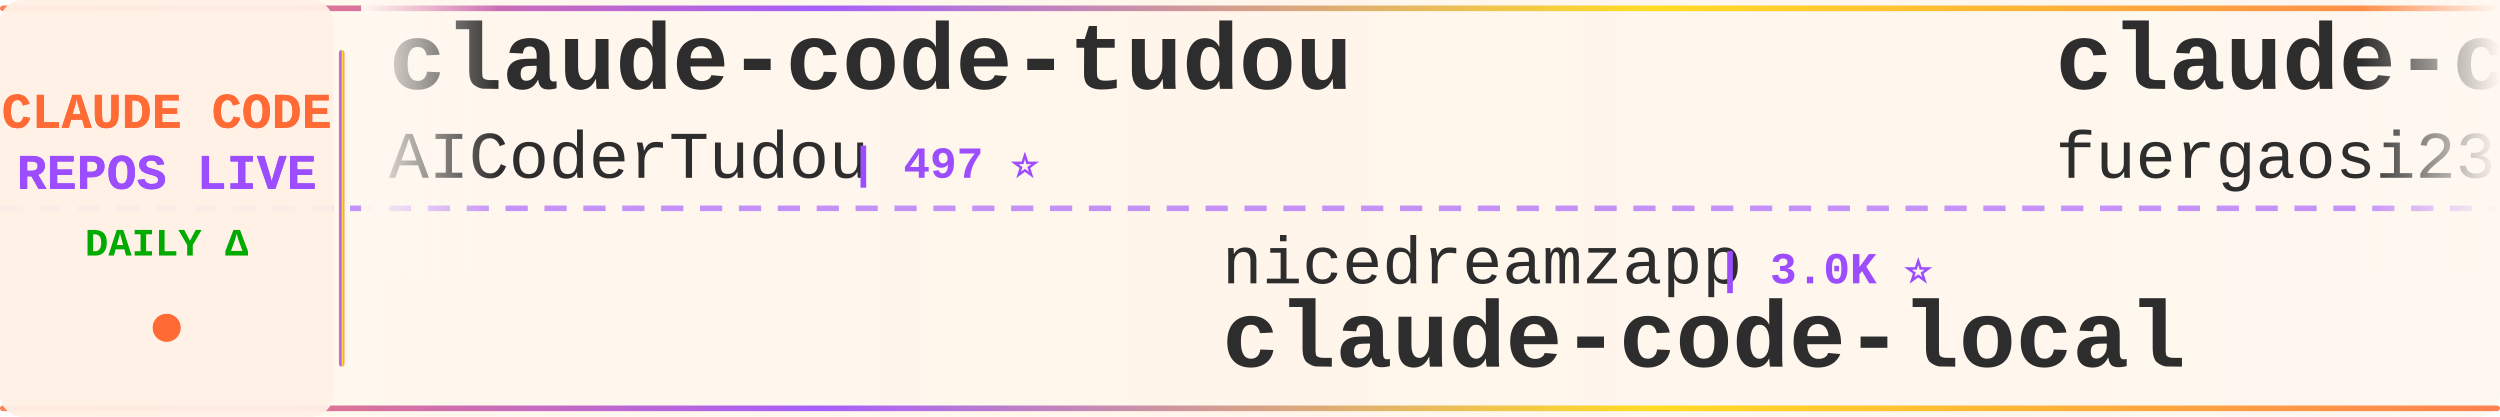
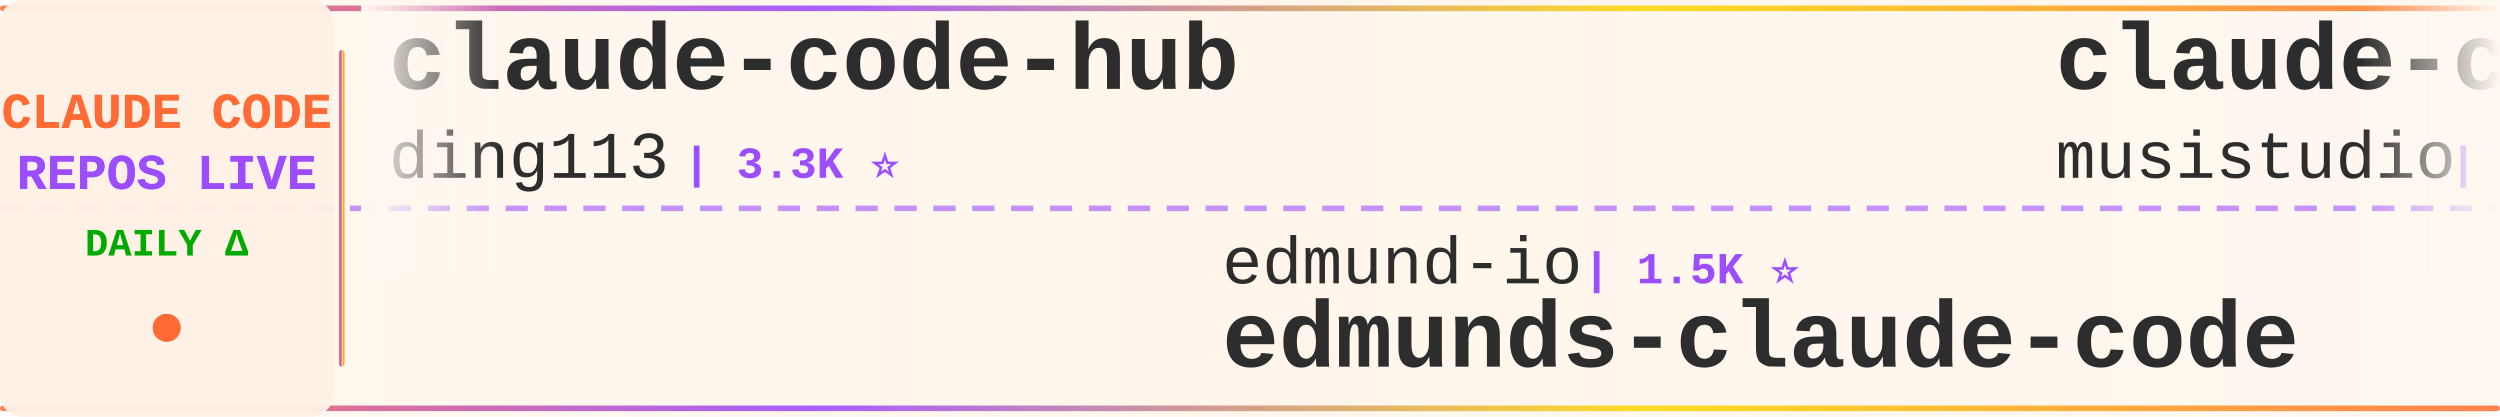
<svg xmlns="http://www.w3.org/2000/svg" width="900" height="150">
  <defs>
    <linearGradient id="tickerBg" x1="0%" y1="0%" x2="100%" y2="0%">
      <stop offset="0%" style="stop-color:#fff8f0;stop-opacity:0.98" />
      <stop offset="50%" style="stop-color:#fff5eb;stop-opacity:1" />
      <stop offset="100%" style="stop-color:#fff8f0;stop-opacity:0.98" />
    </linearGradient>
    <linearGradient id="borderGrad" x1="0%" y1="0%" x2="100%" y2="0%">
      <stop offset="0%" style="stop-color:#FF6B35;stop-opacity:0.85">
        <animate attributeName="stop-opacity" values="0.85;1;0.85" dur="2s" repeatCount="indefinite" />
      </stop>
      <stop offset="33%" style="stop-color:#9C4EFF;stop-opacity:0.9">
        <animate attributeName="stop-opacity" values="0.9;1;0.9" dur="2.2s" repeatCount="indefinite" />
      </stop>
      <stop offset="66%" style="stop-color:#FFD700;stop-opacity:0.85">
        <animate attributeName="stop-opacity" values="0.85;1;0.85" dur="1.8s" repeatCount="indefinite" />
      </stop>
      <stop offset="100%" style="stop-color:#FF6B35;stop-opacity:0.85">
        <animate attributeName="stop-opacity" values="0.85;1;0.85" dur="2s" repeatCount="indefinite" />
      </stop>
    </linearGradient>
    <filter id="textGlow">
      <feGaussianBlur stdDeviation="0.15" result="coloredBlur" />
      <feMerge>
        <feMergeNode in="coloredBlur" />
        <feMergeNode in="SourceGraphic" />
      </feMerge>
    </filter>
    <filter id="metricGlow">
      <feGaussianBlur stdDeviation="0.2" result="coloredBlur" />
      <feMerge>
        <feMergeNode in="coloredBlur" />
        <feMergeNode in="SourceGraphic" />
      </feMerge>
    </filter>
    <linearGradient id="leftFade" x1="0%" y1="0%" x2="100%" y2="0%">
      <stop offset="0%" style="stop-color:#fff8f0;stop-opacity:1" />
      <stop offset="100%" style="stop-color:#fff8f0;stop-opacity:0" />
    </linearGradient>
    <linearGradient id="rightFade" x1="0%" y1="0%" x2="100%" y2="0%">
      <stop offset="0%" style="stop-color:#fff8f0;stop-opacity:0" />
      <stop offset="100%" style="stop-color:#fff8f0;stop-opacity:1" />
    </linearGradient>
  </defs>
  <rect width="900" height="150" fill="url(#tickerBg)" rx="8" />
  <rect x="0" y="2" width="900" height="2" fill="url(#borderGrad)" rx="1" />
  <rect x="0" y="146" width="900" height="2" fill="url(#borderGrad)" rx="1" />
  <line x1="0" y1="75" x2="900" y2="75" stroke="#9C4EFF" stroke-width="2" stroke-dasharray="8 6" opacity="0.6" />
  <rect x="0" y="0" width="120" height="150" fill="#fff0e6" opacity="0.95" rx="8" />
  <text x="60" y="46" font-family="'Courier New', monospace" font-size="18" font-weight="bold" fill="#FF6B35" text-anchor="middle" filter="url(#textGlow)">
    CLAUDE CODE
  </text>
  <text x="60" y="68" font-family="'Courier New', monospace" font-size="18" font-weight="bold" fill="#9C4EFF" text-anchor="middle" filter="url(#textGlow)">
    REPOS LIVE
  </text>
  <text x="60" y="92" font-family="'Courier New', monospace" font-size="14" font-weight="bold" fill="#00aa00" text-anchor="middle">
    DAILY Δ
  </text>
  <circle cx="60" cy="118" r="5" fill="#FF6B35" filter="url(#metricGlow)">
    <animate attributeName="r" values="4;6;4" dur="1.5s" repeatCount="indefinite" />
    <animate attributeName="opacity" values="0.6;1;0.6" dur="1.5s" repeatCount="indefinite" />
  </circle>
  <rect x="122" y="18" width="2" height="114" fill="url(#borderGrad)" rx="1" />
  <clipPath id="tickerClip">
    <rect x="130" y="0" width="770" height="150" />
  </clipPath>
  <g clip-path="url(#tickerClip)">
    <g id="tickerItems">
      <animateTransform attributeName="transform" attributeType="XML" type="translate" from="0 0" to="-3000 0" dur="54s" repeatCount="indefinite" />
      <g transform="translate(0, 0)">
-         <text x="140" y="32" font-family="'Courier New', monospace" font-size="34" font-weight="bold" fill="#2d2d2d">claude-code-tudou</text>
-         <text x="140" y="64" font-family="'Courier New', monospace" font-size="24" font-weight="normal" fill="#2d2d2d" opacity="1.0">AICoderTudou</text>
-         <text x="306" y="64" font-family="'Courier New', monospace" font-size="16" font-weight="bold" fill="#9C4EFF"> | 497 ⭐</text>
+         <text x="140" y="32" font-family="'Courier New', monospace" font-size="34" font-weight="bold" fill="#2d2d2d">claude-code-hub</text>
+         <text x="140" y="64" font-family="'Courier New', monospace" font-size="24" font-weight="normal" fill="#2d2d2d" opacity="1.0">ding113</text>
+         <text x="246" y="64" font-family="'Courier New', monospace" font-size="16" font-weight="bold" fill="#9C4EFF"> | 3.3K ⭐</text>
      </g>
      <g transform="translate(300, 0)">
-         <text x="140" y="102" font-family="'Courier New', monospace" font-size="24" font-weight="normal" fill="#2d2d2d" opacity="1.0">nicedreamzapp</text>
-         <text x="318" y="102" font-family="'Courier New', monospace" font-size="16" font-weight="bold" fill="#9C4EFF"> | 3.0K ⭐</text>
-         <text x="140" y="132" font-family="'Courier New', monospace" font-size="34" font-weight="bold" fill="#2d2d2d">claude-code-local</text>
+         <text x="140" y="102" font-family="'Courier New', monospace" font-size="24" font-weight="normal" fill="#2d2d2d" opacity="1.0">edmund-io</text>
+         <text x="270" y="102" font-family="'Courier New', monospace" font-size="16" font-weight="bold" fill="#9C4EFF"> | 1.5K ⭐</text>
+         <text x="140" y="132" font-family="'Courier New', monospace" font-size="34" font-weight="bold" fill="#2d2d2d">edmunds-claude-code</text>
      </g>
      <g transform="translate(600, 0)">
-         <text x="140" y="32" font-family="'Courier New', monospace" font-size="34" font-weight="bold" fill="#2d2d2d">claude-code-proxy</text>
-         <text x="140" y="64" font-family="'Courier New', monospace" font-size="24" font-weight="normal" fill="#2d2d2d" opacity="1.0">fuergaosi233</text>
-         <text x="306" y="64" font-family="'Courier New', monospace" font-size="16" font-weight="bold" fill="#9C4EFF"> | 2.8K ⭐</text>
+         <text x="140" y="32" font-family="'Courier New', monospace" font-size="34" font-weight="bold" fill="#2d2d2d">claude-code-router</text>
+         <text x="140" y="64" font-family="'Courier New', monospace" font-size="24" font-weight="normal" fill="#2d2d2d" opacity="1.0">musistudio</text>
+         <text x="282" y="64" font-family="'Courier New', monospace" font-size="16" font-weight="bold" fill="#9C4EFF"> | 36.3K ⭐ +2</text>
      </g>
      <g transform="translate(900, 0)">
-         <text x="140" y="102" font-family="'Courier New', monospace" font-size="24" font-weight="normal" fill="#2d2d2d" opacity="1.0">OneRedOak</text>
-         <text x="270" y="102" font-family="'Courier New', monospace" font-size="16" font-weight="bold" fill="#9C4EFF"> | 3.9K ⭐</text>
-         <text x="140" y="132" font-family="'Courier New', monospace" font-size="34" font-weight="bold" fill="#2d2d2d">claude-code-workflows</text>
+         <text x="140" y="102" font-family="'Courier New', monospace" font-size="24" font-weight="normal" fill="#2d2d2d" opacity="1.0">davila7</text>
+         <text x="246" y="102" font-family="'Courier New', monospace" font-size="16" font-weight="bold" fill="#9C4EFF"> | 30.0K ⭐ +2</text>
+         <text x="140" y="132" font-family="'Courier New', monospace" font-size="34" font-weight="bold" fill="#2d2d2d">claude-code-templates</text>
      </g>
      <g transform="translate(1200, 0)">
-         <text x="140" y="32" font-family="'Courier New', monospace" font-size="34" font-weight="bold" fill="#2d2d2d">claude-code-source</text>
-         <text x="140" y="64" font-family="'Courier New', monospace" font-size="24" font-weight="normal" fill="#2d2d2d" opacity="1.0">AprilNEA</text>
-         <text x="258" y="64" font-family="'Courier New', monospace" font-size="16" font-weight="bold" fill="#9C4EFF"> | 393 ⭐</text>
+         <text x="140" y="32" font-family="'Courier New', monospace" font-size="34" font-weight="bold" fill="#2d2d2d">claude-code-action</text>
+         <text x="140" y="64" font-family="'Courier New', monospace" font-size="24" font-weight="normal" fill="#2d2d2d" opacity="1.0">anthropics</text>
+         <text x="282" y="64" font-family="'Courier New', monospace" font-size="16" font-weight="bold" fill="#9C4EFF"> | 8.5K ⭐ +2</text>
      </g>
      <g transform="translate(1500, 0)">
-         <text x="140" y="102" font-family="'Courier New', monospace" font-size="24" font-weight="normal" fill="#2d2d2d" opacity="1.0">xu-xiang</text>
-         <text x="258" y="102" font-family="'Courier New', monospace" font-size="16" font-weight="bold" fill="#9C4EFF"> | 1.8K ⭐ +1</text>
-         <text x="140" y="132" font-family="'Courier New', monospace" font-size="34" font-weight="bold" fill="#2d2d2d">everything-claude-code-z...</text>
+         <text x="140" y="102" font-family="'Courier New', monospace" font-size="24" font-weight="normal" fill="#2d2d2d" opacity="1.0">hangsman</text>
+         <text x="258" y="102" font-family="'Courier New', monospace" font-size="16" font-weight="bold" fill="#9C4EFF"> | 790 ⭐</text>
+         <text x="140" y="132" font-family="'Courier New', monospace" font-size="34" font-weight="bold" fill="#2d2d2d">claude-code-source</text>
      </g>
      <g transform="translate(1800, 0)">
-         <text x="140" y="32" font-family="'Courier New', monospace" font-size="34" font-weight="bold" fill="#2d2d2d">claude-code-prompts</text>
-         <text x="140" y="64" font-family="'Courier New', monospace" font-size="24" font-weight="normal" fill="#2d2d2d" opacity="1.0">repowise-dev</text>
-         <text x="306" y="64" font-family="'Courier New', monospace" font-size="16" font-weight="bold" fill="#9C4EFF"> | 1.2K ⭐</text>
+         <text x="140" y="32" font-family="'Courier New', monospace" font-size="34" font-weight="bold" fill="#2d2d2d">claude-code-harness</text>
+         <text x="140" y="64" font-family="'Courier New', monospace" font-size="24" font-weight="normal" fill="#2d2d2d" opacity="1.0">Chachamaru127</text>
+         <text x="318" y="64" font-family="'Courier New', monospace" font-size="16" font-weight="bold" fill="#9C4EFF"> | 3.0K ⭐</text>
      </g>
      <g transform="translate(2100, 0)">
-         <text x="140" y="102" font-family="'Courier New', monospace" font-size="24" font-weight="normal" fill="#2d2d2d" opacity="1.0">777genius</text>
-         <text x="270" y="102" font-family="'Courier New', monospace" font-size="16" font-weight="bold" fill="#9C4EFF"> | 923 ⭐</text>
-         <text x="140" y="132" font-family="'Courier New', monospace" font-size="34" font-weight="bold" fill="#2d2d2d">claude-code-source-code</text>
+         <text x="140" y="102" font-family="'Courier New', monospace" font-size="24" font-weight="normal" fill="#2d2d2d" opacity="1.0">https-deeplearning-ai</text>
+         <text x="414" y="102" font-family="'Courier New', monospace" font-size="16" font-weight="bold" fill="#9C4EFF"> | 537 ⭐</text>
+         <text x="140" y="132" font-family="'Courier New', monospace" font-size="34" font-weight="bold" fill="#2d2d2d">sc-claude-code-files</text>
      </g>
      <g transform="translate(2400, 0)">
-         <text x="140" y="32" font-family="'Courier New', monospace" font-size="34" font-weight="bold" fill="#2d2d2d">Dive-into-Claude-Code</text>
-         <text x="140" y="64" font-family="'Courier New', monospace" font-size="24" font-weight="normal" fill="#2d2d2d" opacity="1.0">VILA-Lab</text>
-         <text x="258" y="64" font-family="'Courier New', monospace" font-size="16" font-weight="bold" fill="#9C4EFF"> | 2.0K ⭐ +1</text>
+         <text x="140" y="32" font-family="'Courier New', monospace" font-size="34" font-weight="bold" fill="#2d2d2d">claude-code-tips</text>
+         <text x="140" y="64" font-family="'Courier New', monospace" font-size="24" font-weight="normal" fill="#2d2d2d" opacity="1.0">ykdojo</text>
+         <text x="234" y="64" font-family="'Courier New', monospace" font-size="16" font-weight="bold" fill="#9C4EFF"> | 9.5K ⭐</text>
      </g>
      <g transform="translate(2700, 0)">
-         <text x="140" y="102" font-family="'Courier New', monospace" font-size="24" font-weight="normal" fill="#2d2d2d" opacity="1.0">krusemediallc</text>
-         <text x="318" y="102" font-family="'Courier New', monospace" font-size="16" font-weight="bold" fill="#9C4EFF"> | 1.1K ⭐ +1</text>
-         <text x="140" y="132" font-family="'Courier New', monospace" font-size="34" font-weight="bold" fill="#2d2d2d">arcads-claude-code</text>
+         <text x="140" y="102" font-family="'Courier New', monospace" font-size="24" font-weight="normal" fill="#2d2d2d" opacity="1.0">AICoderTudou</text>
+         <text x="306" y="102" font-family="'Courier New', monospace" font-size="16" font-weight="bold" fill="#9C4EFF"> | 497 ⭐</text>
+         <text x="140" y="132" font-family="'Courier New', monospace" font-size="34" font-weight="bold" fill="#2d2d2d">claude-code-tudou</text>
      </g>
      <g transform="translate(3000, 0)">
-         <text x="140" y="32" font-family="'Courier New', monospace" font-size="34" font-weight="bold" fill="#2d2d2d">claude-code-tudou</text>
-         <text x="140" y="64" font-family="'Courier New', monospace" font-size="24" font-weight="normal" fill="#2d2d2d" opacity="1.0">AICoderTudou</text>
-         <text x="306" y="64" font-family="'Courier New', monospace" font-size="16" font-weight="bold" fill="#9C4EFF"> | 497 ⭐</text>
+         <text x="140" y="32" font-family="'Courier New', monospace" font-size="34" font-weight="bold" fill="#2d2d2d">claude-code-hub</text>
+         <text x="140" y="64" font-family="'Courier New', monospace" font-size="24" font-weight="normal" fill="#2d2d2d" opacity="1.0">ding113</text>
+         <text x="246" y="64" font-family="'Courier New', monospace" font-size="16" font-weight="bold" fill="#9C4EFF"> | 3.3K ⭐</text>
      </g>
      <g transform="translate(3300, 0)">
-         <text x="140" y="102" font-family="'Courier New', monospace" font-size="24" font-weight="normal" fill="#2d2d2d" opacity="1.0">nicedreamzapp</text>
-         <text x="318" y="102" font-family="'Courier New', monospace" font-size="16" font-weight="bold" fill="#9C4EFF"> | 3.0K ⭐</text>
-         <text x="140" y="132" font-family="'Courier New', monospace" font-size="34" font-weight="bold" fill="#2d2d2d">claude-code-local</text>
+         <text x="140" y="102" font-family="'Courier New', monospace" font-size="24" font-weight="normal" fill="#2d2d2d" opacity="1.0">edmund-io</text>
+         <text x="270" y="102" font-family="'Courier New', monospace" font-size="16" font-weight="bold" fill="#9C4EFF"> | 1.5K ⭐</text>
+         <text x="140" y="132" font-family="'Courier New', monospace" font-size="34" font-weight="bold" fill="#2d2d2d">edmunds-claude-code</text>
      </g>
      <g transform="translate(3600, 0)">
-         <text x="140" y="32" font-family="'Courier New', monospace" font-size="34" font-weight="bold" fill="#2d2d2d">claude-code-proxy</text>
-         <text x="140" y="64" font-family="'Courier New', monospace" font-size="24" font-weight="normal" fill="#2d2d2d" opacity="1.0">fuergaosi233</text>
-         <text x="306" y="64" font-family="'Courier New', monospace" font-size="16" font-weight="bold" fill="#9C4EFF"> | 2.8K ⭐</text>
+         <text x="140" y="32" font-family="'Courier New', monospace" font-size="34" font-weight="bold" fill="#2d2d2d">claude-code-router</text>
+         <text x="140" y="64" font-family="'Courier New', monospace" font-size="24" font-weight="normal" fill="#2d2d2d" opacity="1.0">musistudio</text>
+         <text x="282" y="64" font-family="'Courier New', monospace" font-size="16" font-weight="bold" fill="#9C4EFF"> | 36.3K ⭐ +2</text>
      </g>
      <g transform="translate(3900, 0)">
-         <text x="140" y="102" font-family="'Courier New', monospace" font-size="24" font-weight="normal" fill="#2d2d2d" opacity="1.0">OneRedOak</text>
-         <text x="270" y="102" font-family="'Courier New', monospace" font-size="16" font-weight="bold" fill="#9C4EFF"> | 3.9K ⭐</text>
-         <text x="140" y="132" font-family="'Courier New', monospace" font-size="34" font-weight="bold" fill="#2d2d2d">claude-code-workflows</text>
+         <text x="140" y="102" font-family="'Courier New', monospace" font-size="24" font-weight="normal" fill="#2d2d2d" opacity="1.0">davila7</text>
+         <text x="246" y="102" font-family="'Courier New', monospace" font-size="16" font-weight="bold" fill="#9C4EFF"> | 30.0K ⭐ +2</text>
+         <text x="140" y="132" font-family="'Courier New', monospace" font-size="34" font-weight="bold" fill="#2d2d2d">claude-code-templates</text>
      </g>
    </g>
  </g>
  <rect x="130" y="0" width="50" height="100" fill="url(#leftFade)" />
  <rect x="850" y="0" width="50" height="100" fill="url(#rightFade)" />
</svg>
